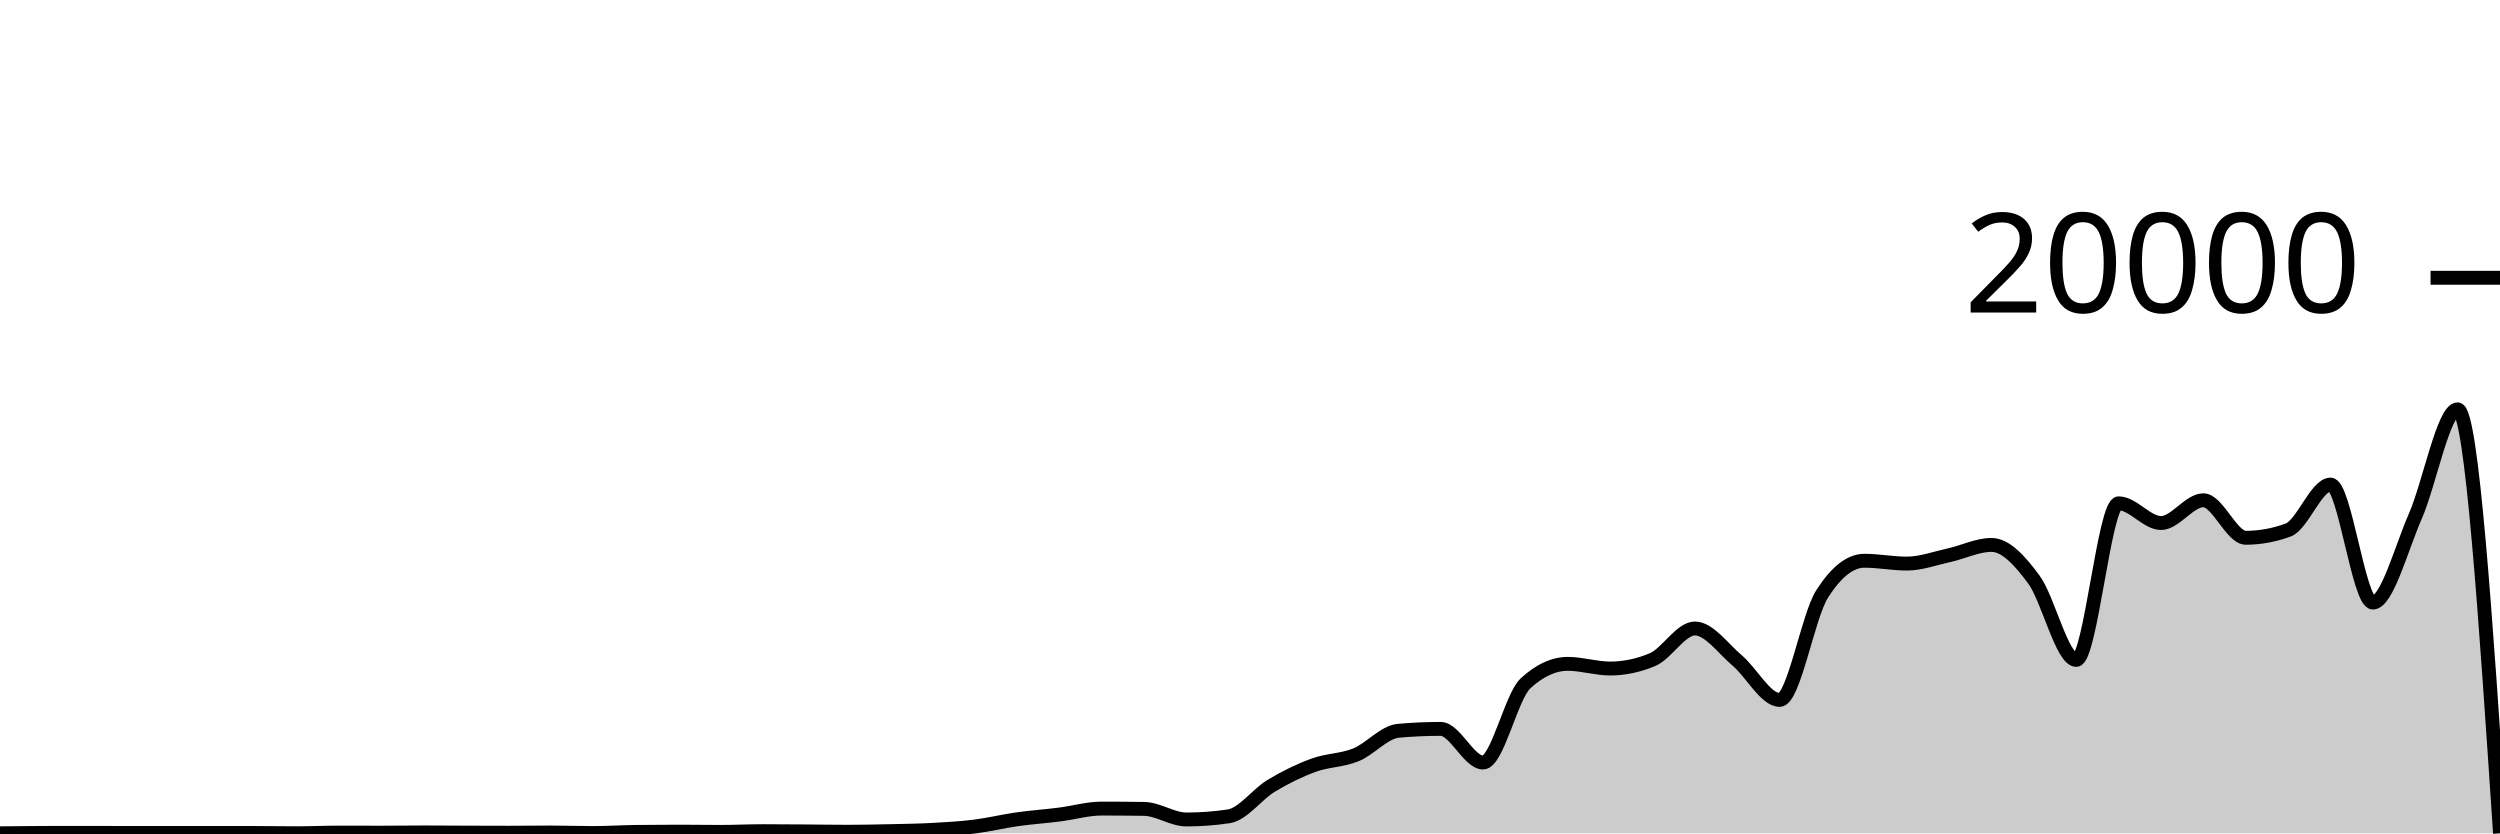
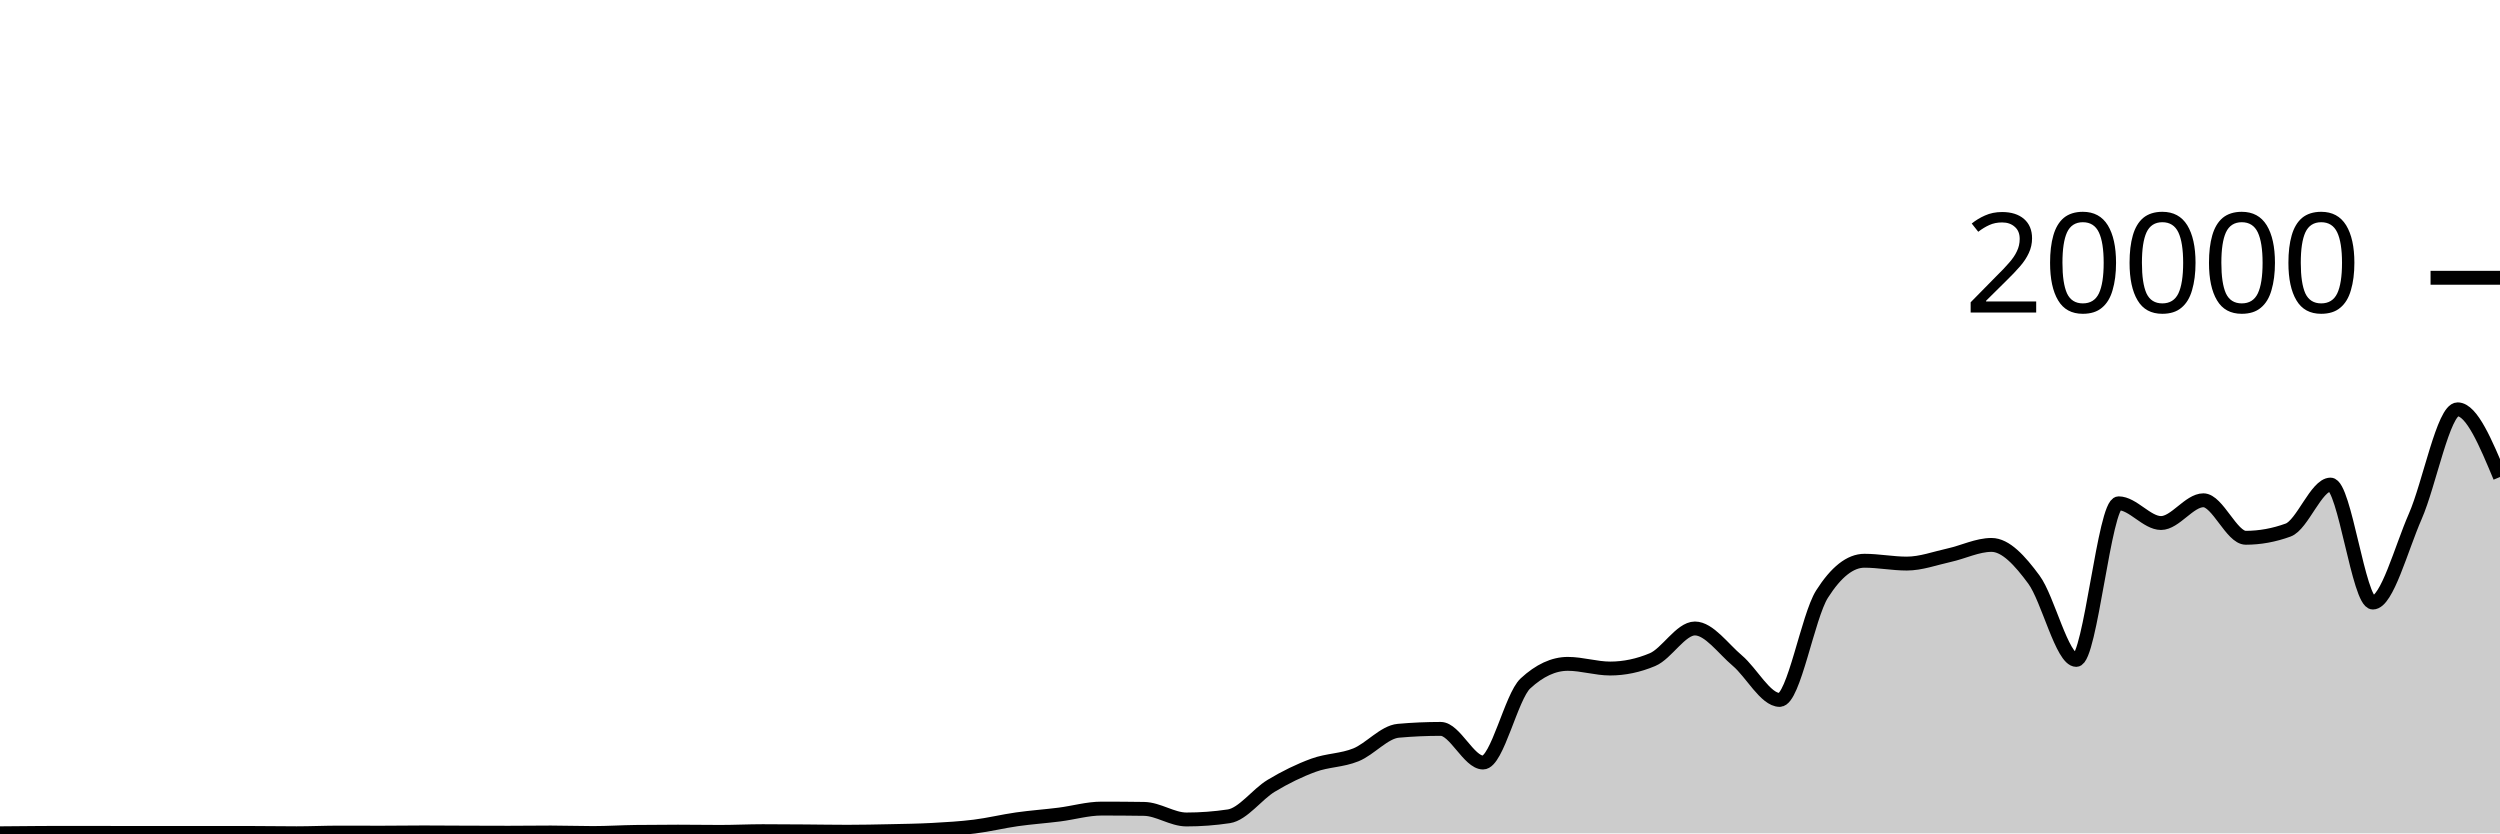
<svg xmlns="http://www.w3.org/2000/svg" viewBox="0 0 180 60">
  <g transform="translate(0,20)">
-     <path class="area" fill="rgba(0, 0, 0, 0.2)" d="M0,39.996C1.017,39.984,2.034,39.973,3.051,39.97C4.068,39.967,5.085,39.966,6.102,39.966C7.119,39.966,8.136,39.972,9.153,39.972C10.169,39.972,11.186,39.97,12.203,39.97C13.22,39.97,14.237,39.971,15.254,39.972C16.271,39.973,17.288,39.973,18.305,39.974C19.322,39.975,20.339,39.994,21.356,39.994C22.373,39.994,23.39,39.946,24.407,39.946C25.424,39.946,26.441,39.952,27.458,39.952C28.475,39.952,29.492,39.934,30.508,39.934C31.525,39.934,32.542,39.944,33.559,39.948C34.576,39.952,35.593,39.956,36.61,39.956C37.627,39.956,38.644,39.94,39.661,39.94C40.678,39.94,41.695,39.978,42.712,39.978C43.729,39.978,44.746,39.911,45.763,39.898C46.78,39.885,47.797,39.878,48.814,39.878C49.831,39.878,50.847,39.896,51.864,39.896C52.881,39.896,53.898,39.844,54.915,39.844C55.932,39.844,56.949,39.853,57.966,39.86C58.983,39.867,60,39.886,61.017,39.886C62.034,39.886,63.051,39.864,64.068,39.842C65.085,39.82,66.102,39.807,67.119,39.752C68.136,39.697,69.153,39.639,70.169,39.512C71.186,39.385,72.203,39.134,73.22,38.99C74.237,38.846,75.254,38.777,76.271,38.648C77.288,38.519,78.305,38.218,79.322,38.218C80.339,38.218,81.356,38.225,82.373,38.24C83.39,38.255,84.407,39.002,85.424,39.002C86.441,39.002,87.458,38.926,88.475,38.774C89.492,38.622,90.508,37.191,91.525,36.578C92.542,35.965,93.559,35.468,94.576,35.096C95.593,34.724,96.61,34.761,97.627,34.348C98.644,33.935,99.661,32.707,100.678,32.616C101.695,32.525,102.712,32.48,103.729,32.48C104.746,32.48,105.763,34.902,106.78,34.902C107.797,34.902,108.814,30.148,109.831,29.208C110.847,28.268,111.864,27.798,112.881,27.798C113.898,27.798,114.915,28.134,115.932,28.134C116.949,28.134,117.966,27.92,118.983,27.492C120,27.064,121.017,25.25,122.034,25.25C123.051,25.25,124.068,26.705,125.085,27.562C126.102,28.419,127.119,30.394,128.136,30.394C129.153,30.394,130.169,24.377,131.186,22.776C132.203,21.175,133.22,20.374,134.237,20.374C135.254,20.374,136.271,20.578,137.288,20.578C138.305,20.578,139.322,20.198,140.339,19.974C141.356,19.75,142.373,19.234,143.39,19.234C144.407,19.234,145.424,20.35,146.441,21.73C147.458,23.11,148.475,27.514,149.492,27.514C150.508,27.514,151.525,16.238,152.542,16.238C153.559,16.238,154.576,17.658,155.593,17.658C156.61,17.658,157.627,16.02,158.644,16.02C159.661,16.02,160.678,18.72,161.695,18.72C162.712,18.72,163.729,18.535,164.746,18.164C165.763,17.793,166.78,14.89,167.797,14.89C168.814,14.89,169.831,23.384,170.847,23.384C171.864,23.384,172.881,19.501,173.898,17.182C174.915,14.863,175.932,9.472,176.949,9.472C177.966,9.472,178.983,24.735,180,39.998L180,40C178.983,40,177.966,40,176.949,40C175.932,40,174.915,40,173.898,40C172.881,40,171.864,40,170.847,40C169.831,40,168.814,40,167.797,40C166.78,40,165.763,40,164.746,40C163.729,40,162.712,40,161.695,40C160.678,40,159.661,40,158.644,40C157.627,40,156.61,40,155.593,40C154.576,40,153.559,40,152.542,40C151.525,40,150.508,40,149.492,40C148.475,40,147.458,40,146.441,40C145.424,40,144.407,40,143.39,40C142.373,40,141.356,40,140.339,40C139.322,40,138.305,40,137.288,40C136.271,40,135.254,40,134.237,40C133.22,40,132.203,40,131.186,40C130.169,40,129.153,40,128.136,40C127.119,40,126.102,40,125.085,40C124.068,40,123.051,40,122.034,40C121.017,40,120,40,118.983,40C117.966,40,116.949,40,115.932,40C114.915,40,113.898,40,112.881,40C111.864,40,110.847,40,109.831,40C108.814,40,107.797,40,106.78,40C105.763,40,104.746,40,103.729,40C102.712,40,101.695,40,100.678,40C99.661,40,98.644,40,97.627,40C96.61,40,95.593,40,94.576,40C93.559,40,92.542,40,91.525,40C90.508,40,89.492,40,88.475,40C87.458,40,86.441,40,85.424,40C84.407,40,83.39,40,82.373,40C81.356,40,80.339,40,79.322,40C78.305,40,77.288,40,76.271,40C75.254,40,74.237,40,73.22,40C72.203,40,71.186,40,70.169,40C69.153,40,68.136,40,67.119,40C66.102,40,65.085,40,64.068,40C63.051,40,62.034,40,61.017,40C60,40,58.983,40,57.966,40C56.949,40,55.932,40,54.915,40C53.898,40,52.881,40,51.864,40C50.847,40,49.831,40,48.814,40C47.797,40,46.78,40,45.763,40C44.746,40,43.729,40,42.712,40C41.695,40,40.678,40,39.661,40C38.644,40,37.627,40,36.61,40C35.593,40,34.576,40,33.559,40C32.542,40,31.525,40,30.508,40C29.492,40,28.475,40,27.458,40C26.441,40,25.424,40,24.407,40C23.39,40,22.373,40,21.356,40C20.339,40,19.322,40,18.305,40C17.288,40,16.271,40,15.254,40C14.237,40,13.22,40,12.203,40C11.186,40,10.169,40,9.153,40C8.136,40,7.119,40,6.102,40C5.085,40,4.068,40,3.051,40C2.034,40,1.017,40,0,40Z" />
-     <path class="line" stroke="black" fill="none" d="M0,39.996C1.017,39.984,2.034,39.973,3.051,39.97C4.068,39.967,5.085,39.966,6.102,39.966C7.119,39.966,8.136,39.972,9.153,39.972C10.169,39.972,11.186,39.97,12.203,39.97C13.22,39.97,14.237,39.971,15.254,39.972C16.271,39.973,17.288,39.973,18.305,39.974C19.322,39.975,20.339,39.994,21.356,39.994C22.373,39.994,23.39,39.946,24.407,39.946C25.424,39.946,26.441,39.952,27.458,39.952C28.475,39.952,29.492,39.934,30.508,39.934C31.525,39.934,32.542,39.944,33.559,39.948C34.576,39.952,35.593,39.956,36.61,39.956C37.627,39.956,38.644,39.94,39.661,39.94C40.678,39.94,41.695,39.978,42.712,39.978C43.729,39.978,44.746,39.911,45.763,39.898C46.78,39.885,47.797,39.878,48.814,39.878C49.831,39.878,50.847,39.896,51.864,39.896C52.881,39.896,53.898,39.844,54.915,39.844C55.932,39.844,56.949,39.853,57.966,39.86C58.983,39.867,60,39.886,61.017,39.886C62.034,39.886,63.051,39.864,64.068,39.842C65.085,39.82,66.102,39.807,67.119,39.752C68.136,39.697,69.153,39.639,70.169,39.512C71.186,39.385,72.203,39.134,73.22,38.99C74.237,38.846,75.254,38.777,76.271,38.648C77.288,38.519,78.305,38.218,79.322,38.218C80.339,38.218,81.356,38.225,82.373,38.24C83.39,38.255,84.407,39.002,85.424,39.002C86.441,39.002,87.458,38.926,88.475,38.774C89.492,38.622,90.508,37.191,91.525,36.578C92.542,35.965,93.559,35.468,94.576,35.096C95.593,34.724,96.61,34.761,97.627,34.348C98.644,33.935,99.661,32.707,100.678,32.616C101.695,32.525,102.712,32.48,103.729,32.48C104.746,32.48,105.763,34.902,106.78,34.902C107.797,34.902,108.814,30.148,109.831,29.208C110.847,28.268,111.864,27.798,112.881,27.798C113.898,27.798,114.915,28.134,115.932,28.134C116.949,28.134,117.966,27.92,118.983,27.492C120,27.064,121.017,25.25,122.034,25.25C123.051,25.25,124.068,26.705,125.085,27.562C126.102,28.419,127.119,30.394,128.136,30.394C129.153,30.394,130.169,24.377,131.186,22.776C132.203,21.175,133.22,20.374,134.237,20.374C135.254,20.374,136.271,20.578,137.288,20.578C138.305,20.578,139.322,20.198,140.339,19.974C141.356,19.75,142.373,19.234,143.39,19.234C144.407,19.234,145.424,20.35,146.441,21.73C147.458,23.11,148.475,27.514,149.492,27.514C150.508,27.514,151.525,16.238,152.542,16.238C153.559,16.238,154.576,17.658,155.593,17.658C156.61,17.658,157.627,16.02,158.644,16.02C159.661,16.02,160.678,18.72,161.695,18.72C162.712,18.72,163.729,18.535,164.746,18.164C165.763,17.793,166.78,14.89,167.797,14.89C168.814,14.89,169.831,23.384,170.847,23.384C171.864,23.384,172.881,19.501,173.898,17.182C174.915,14.863,175.932,9.472,176.949,9.472C177.966,9.472,178.983,24.735,180,39.998" />
+     <path class="area" fill="rgba(0, 0, 0, 0.2)" d="M0,39.996C1.017,39.984,2.034,39.973,3.051,39.97C4.068,39.967,5.085,39.966,6.102,39.966C7.119,39.966,8.136,39.972,9.153,39.972C10.169,39.972,11.186,39.97,12.203,39.97C13.22,39.97,14.237,39.971,15.254,39.972C16.271,39.973,17.288,39.973,18.305,39.974C19.322,39.975,20.339,39.994,21.356,39.994C22.373,39.994,23.39,39.946,24.407,39.946C25.424,39.946,26.441,39.952,27.458,39.952C28.475,39.952,29.492,39.934,30.508,39.934C31.525,39.934,32.542,39.944,33.559,39.948C34.576,39.952,35.593,39.956,36.61,39.956C37.627,39.956,38.644,39.94,39.661,39.94C40.678,39.94,41.695,39.978,42.712,39.978C43.729,39.978,44.746,39.911,45.763,39.898C46.78,39.885,47.797,39.878,48.814,39.878C49.831,39.878,50.847,39.896,51.864,39.896C52.881,39.896,53.898,39.844,54.915,39.844C55.932,39.844,56.949,39.853,57.966,39.86C58.983,39.867,60,39.886,61.017,39.886C62.034,39.886,63.051,39.864,64.068,39.842C65.085,39.82,66.102,39.807,67.119,39.752C68.136,39.697,69.153,39.639,70.169,39.512C71.186,39.385,72.203,39.134,73.22,38.99C74.237,38.846,75.254,38.777,76.271,38.648C77.288,38.519,78.305,38.218,79.322,38.218C80.339,38.218,81.356,38.225,82.373,38.24C83.39,38.255,84.407,39.002,85.424,39.002C86.441,39.002,87.458,38.926,88.475,38.774C89.492,38.622,90.508,37.191,91.525,36.578C92.542,35.965,93.559,35.468,94.576,35.096C95.593,34.724,96.61,34.761,97.627,34.348C98.644,33.935,99.661,32.707,100.678,32.616C101.695,32.525,102.712,32.48,103.729,32.48C104.746,32.48,105.763,34.902,106.78,34.902C107.797,34.902,108.814,30.148,109.831,29.208C110.847,28.268,111.864,27.798,112.881,27.798C113.898,27.798,114.915,28.134,115.932,28.134C116.949,28.134,117.966,27.92,118.983,27.492C120,27.064,121.017,25.25,122.034,25.25C123.051,25.25,124.068,26.705,125.085,27.562C126.102,28.419,127.119,30.394,128.136,30.394C129.153,30.394,130.169,24.377,131.186,22.776C132.203,21.175,133.22,20.374,134.237,20.374C135.254,20.374,136.271,20.578,137.288,20.578C138.305,20.578,139.322,20.198,140.339,19.974C141.356,19.75,142.373,19.234,143.39,19.234C144.407,19.234,145.424,20.35,146.441,21.73C147.458,23.11,148.475,27.514,149.492,27.514C150.508,27.514,151.525,16.238,152.542,16.238C153.559,16.238,154.576,17.658,155.593,17.658C156.61,17.658,157.627,16.02,158.644,16.02C159.661,16.02,160.678,18.72,161.695,18.72C162.712,18.72,163.729,18.535,164.746,18.164C165.763,17.793,166.78,14.89,167.797,14.89C168.814,14.89,169.831,23.384,170.847,23.384C171.864,23.384,172.881,19.501,173.898,17.182C174.915,14.863,175.932,9.472,176.949,9.472C177.966,9.472,178.983,11.908,180,14.344L180,40C178.983,40,177.966,40,176.949,40C175.932,40,174.915,40,173.898,40C172.881,40,171.864,40,170.847,40C169.831,40,168.814,40,167.797,40C166.78,40,165.763,40,164.746,40C163.729,40,162.712,40,161.695,40C160.678,40,159.661,40,158.644,40C157.627,40,156.61,40,155.593,40C154.576,40,153.559,40,152.542,40C151.525,40,150.508,40,149.492,40C148.475,40,147.458,40,146.441,40C145.424,40,144.407,40,143.39,40C142.373,40,141.356,40,140.339,40C139.322,40,138.305,40,137.288,40C136.271,40,135.254,40,134.237,40C133.22,40,132.203,40,131.186,40C130.169,40,129.153,40,128.136,40C127.119,40,126.102,40,125.085,40C124.068,40,123.051,40,122.034,40C121.017,40,120,40,118.983,40C117.966,40,116.949,40,115.932,40C114.915,40,113.898,40,112.881,40C111.864,40,110.847,40,109.831,40C108.814,40,107.797,40,106.78,40C105.763,40,104.746,40,103.729,40C102.712,40,101.695,40,100.678,40C99.661,40,98.644,40,97.627,40C96.61,40,95.593,40,94.576,40C93.559,40,92.542,40,91.525,40C90.508,40,89.492,40,88.475,40C87.458,40,86.441,40,85.424,40C84.407,40,83.39,40,82.373,40C81.356,40,80.339,40,79.322,40C78.305,40,77.288,40,76.271,40C75.254,40,74.237,40,73.22,40C72.203,40,71.186,40,70.169,40C69.153,40,68.136,40,67.119,40C66.102,40,65.085,40,64.068,40C63.051,40,62.034,40,61.017,40C60,40,58.983,40,57.966,40C56.949,40,55.932,40,54.915,40C53.898,40,52.881,40,51.864,40C50.847,40,49.831,40,48.814,40C47.797,40,46.78,40,45.763,40C44.746,40,43.729,40,42.712,40C41.695,40,40.678,40,39.661,40C38.644,40,37.627,40,36.61,40C35.593,40,34.576,40,33.559,40C32.542,40,31.525,40,30.508,40C29.492,40,28.475,40,27.458,40C26.441,40,25.424,40,24.407,40C23.39,40,22.373,40,21.356,40C20.339,40,19.322,40,18.305,40C17.288,40,16.271,40,15.254,40C14.237,40,13.22,40,12.203,40C11.186,40,10.169,40,9.153,40C8.136,40,7.119,40,6.102,40C5.085,40,4.068,40,3.051,40C2.034,40,1.017,40,0,40Z" />
+     <path class="line" stroke="black" fill="none" d="M0,39.996C1.017,39.984,2.034,39.973,3.051,39.97C4.068,39.967,5.085,39.966,6.102,39.966C7.119,39.966,8.136,39.972,9.153,39.972C10.169,39.972,11.186,39.97,12.203,39.97C13.22,39.97,14.237,39.971,15.254,39.972C16.271,39.973,17.288,39.973,18.305,39.974C19.322,39.975,20.339,39.994,21.356,39.994C22.373,39.994,23.39,39.946,24.407,39.946C25.424,39.946,26.441,39.952,27.458,39.952C28.475,39.952,29.492,39.934,30.508,39.934C31.525,39.934,32.542,39.944,33.559,39.948C34.576,39.952,35.593,39.956,36.61,39.956C37.627,39.956,38.644,39.94,39.661,39.94C40.678,39.94,41.695,39.978,42.712,39.978C43.729,39.978,44.746,39.911,45.763,39.898C46.78,39.885,47.797,39.878,48.814,39.878C49.831,39.878,50.847,39.896,51.864,39.896C52.881,39.896,53.898,39.844,54.915,39.844C55.932,39.844,56.949,39.853,57.966,39.86C58.983,39.867,60,39.886,61.017,39.886C62.034,39.886,63.051,39.864,64.068,39.842C65.085,39.82,66.102,39.807,67.119,39.752C68.136,39.697,69.153,39.639,70.169,39.512C71.186,39.385,72.203,39.134,73.22,38.99C74.237,38.846,75.254,38.777,76.271,38.648C77.288,38.519,78.305,38.218,79.322,38.218C80.339,38.218,81.356,38.225,82.373,38.24C83.39,38.255,84.407,39.002,85.424,39.002C86.441,39.002,87.458,38.926,88.475,38.774C89.492,38.622,90.508,37.191,91.525,36.578C92.542,35.965,93.559,35.468,94.576,35.096C95.593,34.724,96.61,34.761,97.627,34.348C98.644,33.935,99.661,32.707,100.678,32.616C101.695,32.525,102.712,32.48,103.729,32.48C104.746,32.48,105.763,34.902,106.78,34.902C107.797,34.902,108.814,30.148,109.831,29.208C110.847,28.268,111.864,27.798,112.881,27.798C113.898,27.798,114.915,28.134,115.932,28.134C116.949,28.134,117.966,27.92,118.983,27.492C120,27.064,121.017,25.25,122.034,25.25C123.051,25.25,124.068,26.705,125.085,27.562C126.102,28.419,127.119,30.394,128.136,30.394C129.153,30.394,130.169,24.377,131.186,22.776C132.203,21.175,133.22,20.374,134.237,20.374C135.254,20.374,136.271,20.578,137.288,20.578C138.305,20.578,139.322,20.198,140.339,19.974C141.356,19.75,142.373,19.234,143.39,19.234C144.407,19.234,145.424,20.35,146.441,21.73C147.458,23.11,148.475,27.514,149.492,27.514C150.508,27.514,151.525,16.238,152.542,16.238C153.559,16.238,154.576,17.658,155.593,17.658C156.61,17.658,157.627,16.02,158.644,16.02C159.661,16.02,160.678,18.72,161.695,18.72C162.712,18.72,163.729,18.535,164.746,18.164C165.763,17.793,166.78,14.89,167.797,14.89C168.814,14.89,169.831,23.384,170.847,23.384C171.864,23.384,172.881,19.501,173.898,17.182C174.915,14.863,175.932,9.472,176.949,9.472C177.966,9.472,178.983,11.908,180,14.344" />
    <path class="axis-ceiling" stroke-width="1" stroke="black" fill="none" d="M175,0L180,0" />
    <text class="axis-ceiling-label" font-family="sans-serif" text-anchor="end" font-size="10px" x="170" y="2.5">20000</text>
  </g>
</svg>
